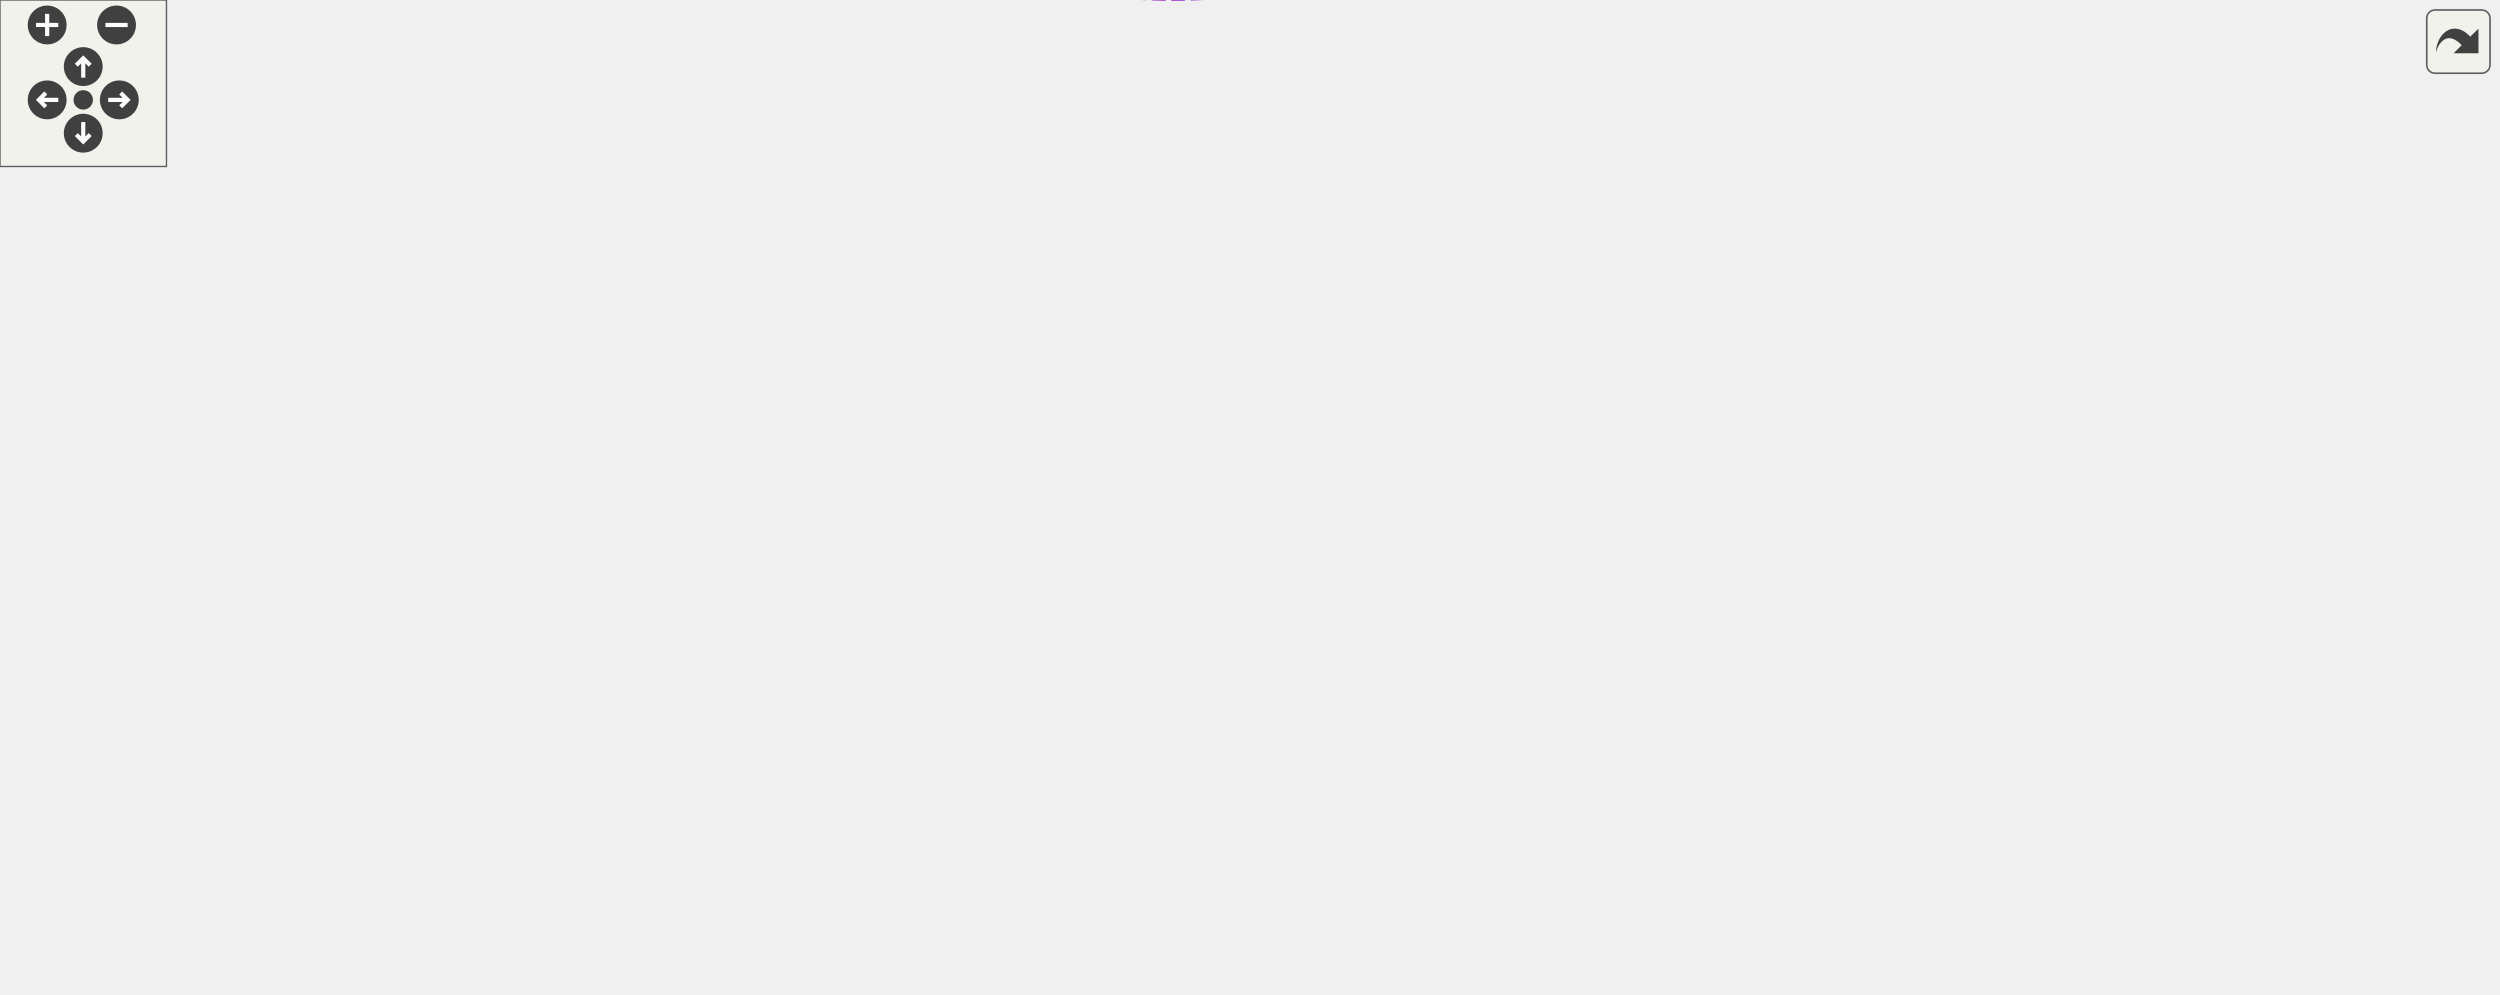
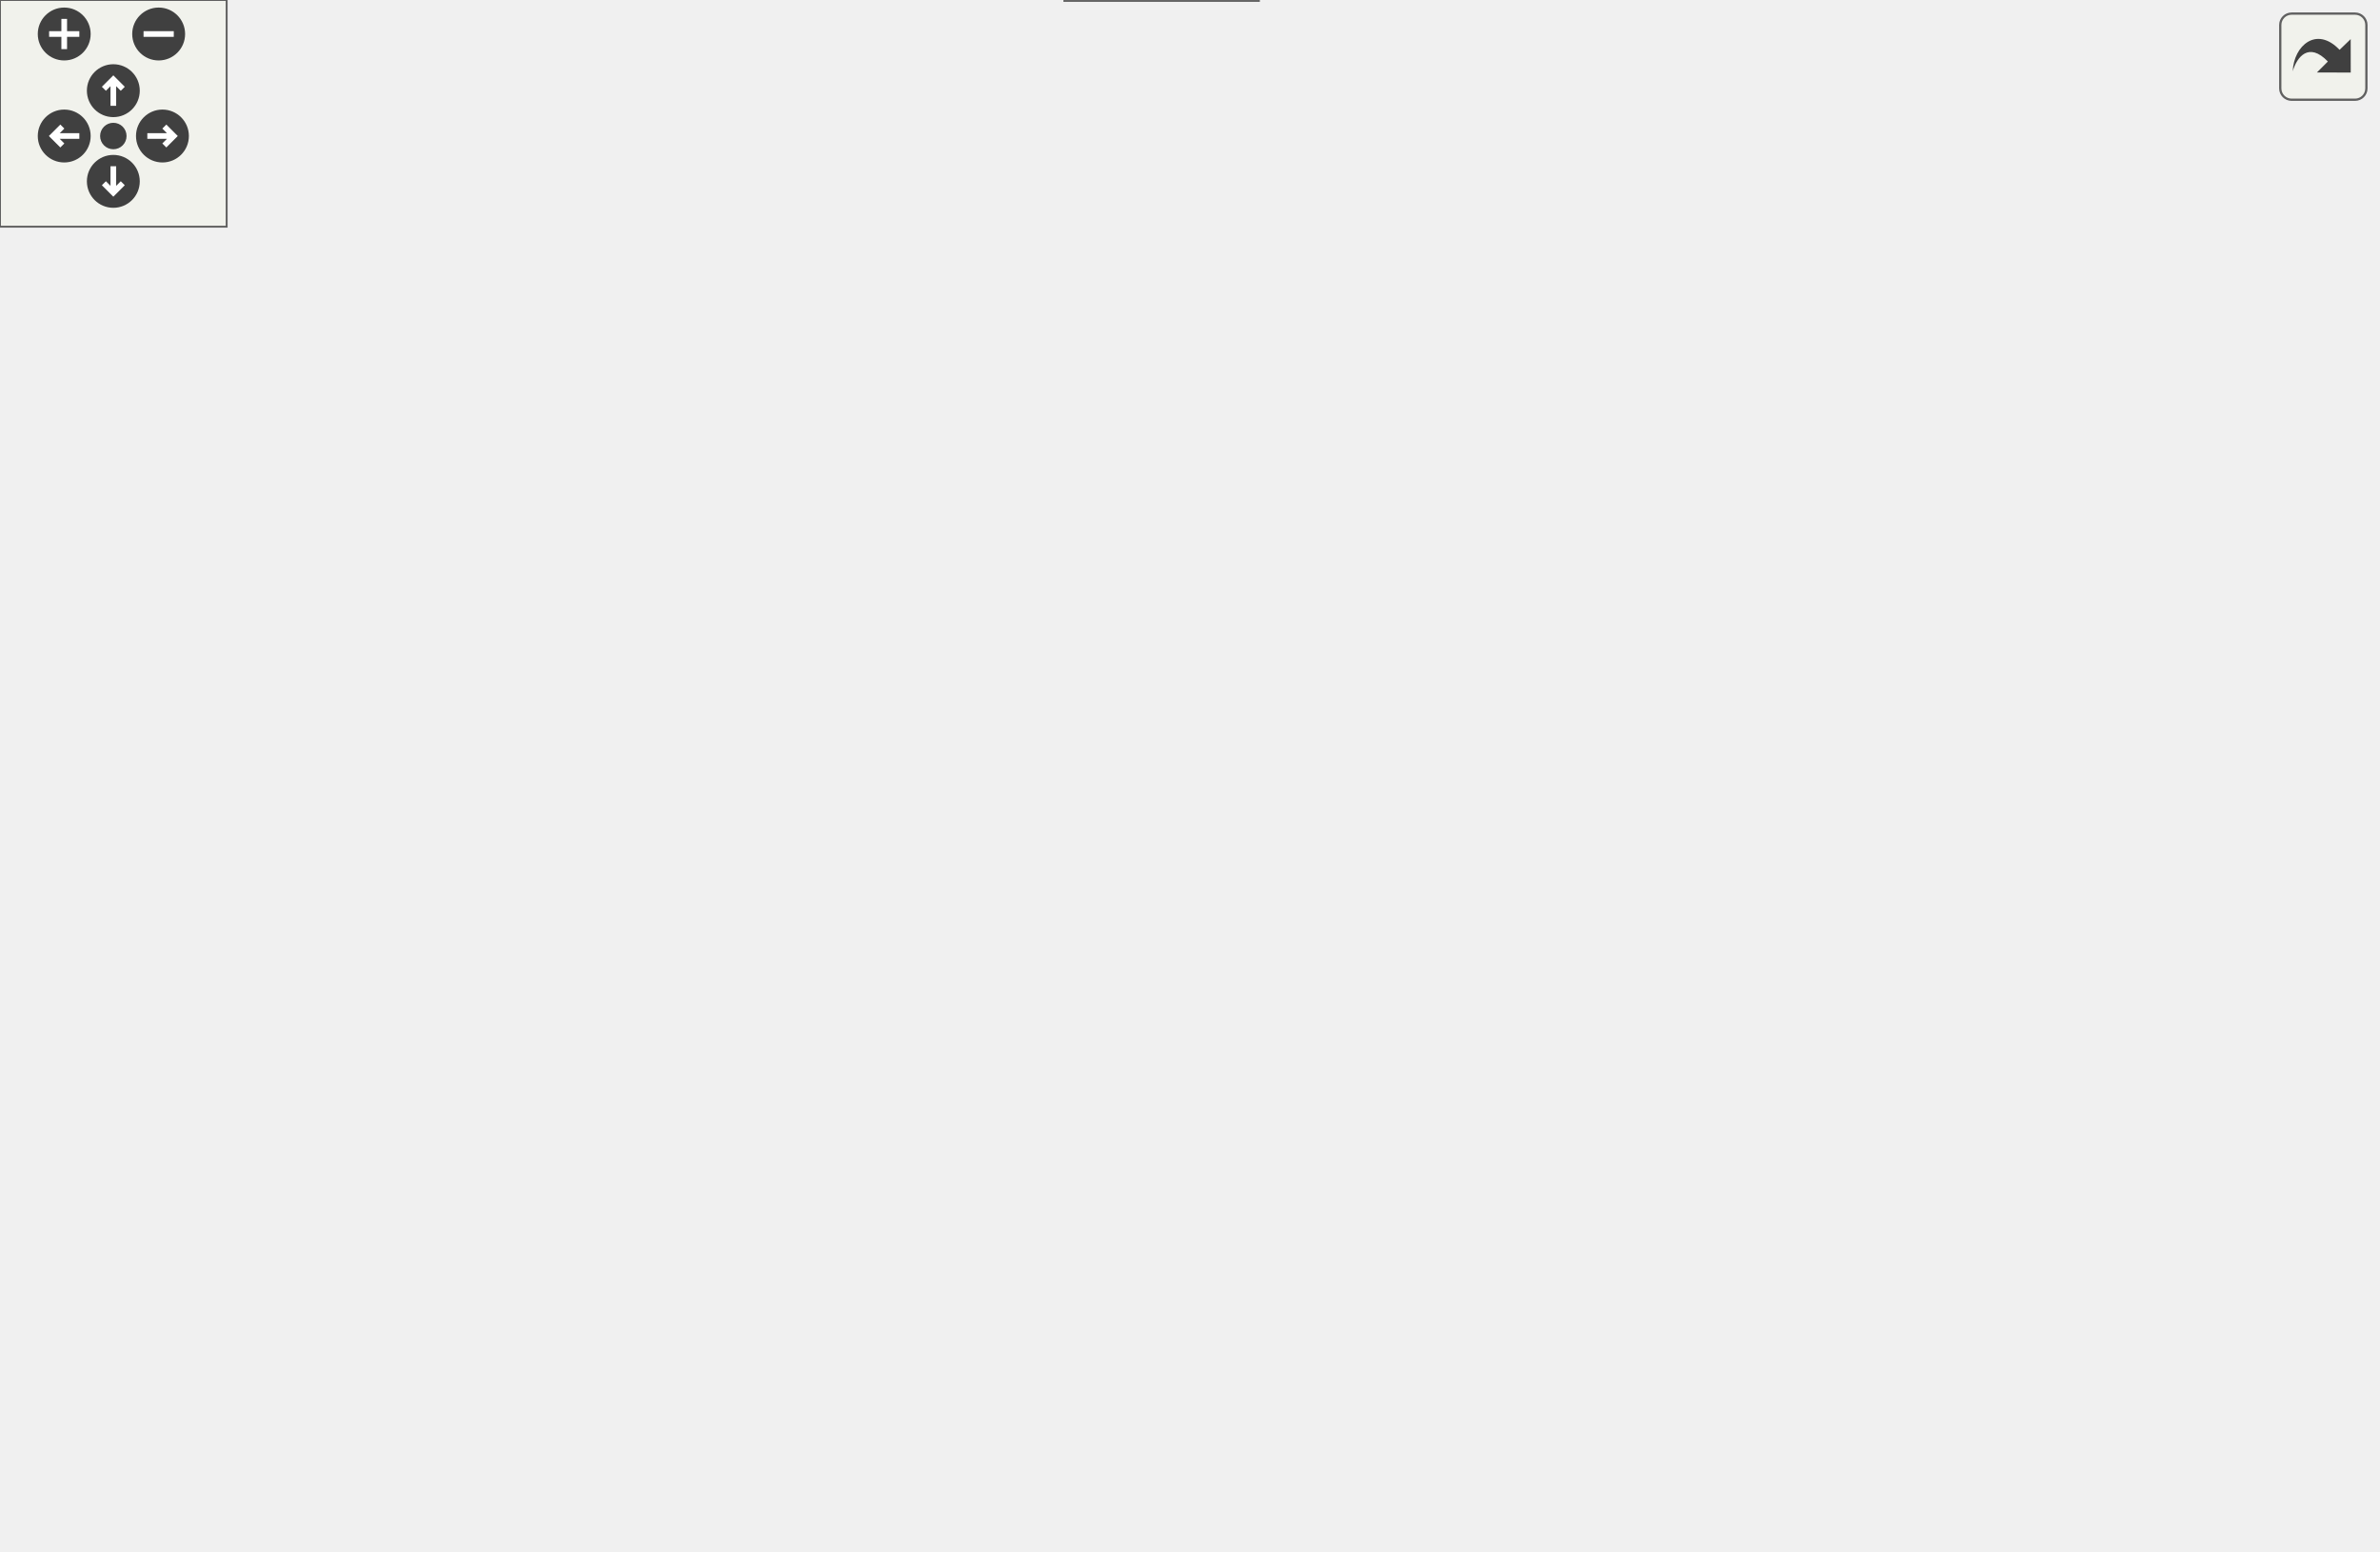
<svg xmlns="http://www.w3.org/2000/svg" xmlns:xlink="http://www.w3.org/1999/xlink" id="main" version="1.1" xml:space="preserve">
  <style type="text/css">
.edge:hover path { stroke: red; }
.edge:hover polygon { stroke: red; fill: red; }
</style>
  <defs>
    <circle id="rim" cx="0" cy="0" r="7" />
    <circle id="rim2" cx="0" cy="0" r="3.5" />
    <g id="zoomPlus">
      <use xlink:href="#rim" fill="#404040">
        <set attributeName="fill" to="#808080" begin="zoomplus.mouseover" end="zoomplus.mouseout" />
      </use>
      <path d="M-4,0h8M0,-4v8" fill="none" stroke="white" stroke-width="1.5" pointer-events="none" />
    </g>
    <g id="zoomMin">
      <use xlink:href="#rim" fill="#404040">
        <set attributeName="fill" to="#808080" begin="zoomminus.mouseover" end="zoomminus.mouseout" />
      </use>
      <path d="M-4,0h8" fill="none" stroke="white" stroke-width="1.5" pointer-events="none" />
    </g>
    <g id="dirArrow">
      <path fill="none" stroke="white" stroke-width="1.5" d="M0,-3.0v7 M-2.5,-0.5L0,-3.0L2.5,-0.5" />
    </g>
    <g id="resetDef">
      <use xlink:href="#rim2" fill="#404040">
        <set attributeName="fill" to="#808080" begin="reset.mouseover" end="reset.mouseout" />
      </use>
    </g>
  </defs>
  <svg id="graph" class="graph">
    <g id="viewport">
      <g id="node1" class="node">
        <g id="a_node1">
          <a xlink:title="The class that represents parenthesis that are wrapped around text.">
-             <polygon fill="#999999" stroke="#666666" points="900,-183.61 849,-183.61 849,-164.61 900,-164.61 900,-183.61" />
-             <text text-anchor="middle" x="874.5" y="-171.61" font-family="Helvetica,sans-Serif" font-size="10.00">SetCell</text>
+             <polygon fill="#999999" stroke="#666666" points="333,-19 282,-19 282,0 333,0 333,-19" />
+             <text text-anchor="middle" x="307.5" y="-7" font-family="Helvetica,sans-Serif" font-size="10.00">SetCell</text>
          </a>
        </g>
      </g>
      <g id="node2" class="node">
        <g id="a_node2">
          <a xlink:href="classListCell.html" target="_top" xlink:title="The class that represents parenthesis that are wrapped around text.">
-             <polygon fill="white" stroke="#666666" points="812,-183.61 759,-183.61 759,-164.61 812,-164.61 812,-183.61" />
-             <text text-anchor="middle" x="785.5" y="-171.61" font-family="Helvetica,sans-Serif" font-size="10.00">ListCell</text>
+             <polygon fill="white" stroke="#666666" points="334,-75 281,-75 281,-56 334,-56 334,-75" />
+             <text text-anchor="middle" x="307.5" y="-63" font-family="Helvetica,sans-Serif" font-size="10.00">ListCell</text>
          </a>
        </g>
      </g>
      <g id="edge1" class="edge">
-         <path fill="none" stroke="#63b8ff" d="M822.34,-174.11C831.29,-174.11 840.68,-174.11 848.95,-174.11" />
-         <polygon fill="#63b8ff" stroke="#63b8ff" points="822.13,-170.61 812.13,-174.11 822.13,-177.61 822.13,-170.61" />
+         <path fill="none" stroke="#63b8ff" d="M307.5,-45.3C307.5,-36.41 307.5,-26.28 307.5,-19.25" />
+         <polygon fill="#63b8ff" stroke="#63b8ff" points="304,-45.58 307.5,-55.58 311,-45.58 304,-45.58" />
      </g>
      <g id="node3" class="node">
        <g id="a_node3">
          <a xlink:href="classCell.html" target="_top" xlink:title="The base class all cell types the worksheet can consist of are derived from.">
-             <polygon fill="white" stroke="#666666" points="608.5,-207.61 573.5,-207.61 573.5,-188.61 608.5,-188.61 608.5,-207.61" />
-             <text text-anchor="middle" x="591" y="-195.61" font-family="Helvetica,sans-Serif" font-size="10.00">Cell</text>
+             <polygon fill="white" stroke="#666666" points="277,-141 242,-141 242,-122 277,-122 277,-141" />
+             <text text-anchor="middle" x="259.5" y="-129" font-family="Helvetica,sans-Serif" font-size="10.00">Cell</text>
          </a>
        </g>
      </g>
      <g id="edge2" class="edge">
-         <path fill="none" stroke="#63b8ff" d="M618.82,-194.77C655.93,-190.14 722.49,-181.84 758.93,-177.3" />
-         <polygon fill="#63b8ff" stroke="#63b8ff" points="618.24,-191.31 608.75,-196.02 619.1,-198.26 618.24,-191.31" />
+         <path fill="none" stroke="#63b8ff" d="M272.05,-113.77C281.26,-101.49 293.4,-85.3 300.82,-75.41" />
+         <polygon fill="#63b8ff" stroke="#63b8ff" points="269.17,-111.77 265.97,-121.87 274.77,-115.97 269.17,-111.77" />
      </g>
      <g id="node4" class="node">
        <g id="a_node4">
          <a xlink:href="classObserved.html" target="_top" xlink:title="Objects deriving from this class can be observed by the CellPtr.">
-             <polygon fill="white" stroke="#666666" points="332.5,-297.61 269.5,-297.61 269.5,-278.61 332.5,-278.61 332.5,-297.61" />
-             <text text-anchor="middle" x="301" y="-285.61" font-family="Helvetica,sans-Serif" font-size="10.00">Observed</text>
+             <polygon fill="white" stroke="#666666" points="63,-273 0,-273 0,-254 63,-254 63,-273" />
+             <text text-anchor="middle" x="31.5" y="-261" font-family="Helvetica,sans-Serif" font-size="10.00">Observed</text>
          </a>
        </g>
      </g>
      <g id="edge3" class="edge">
-         <path fill="none" stroke="#63b8ff" d="M343,-287.68C386.51,-285.91 456.5,-279.27 512,-256.11 539.72,-244.54 566.6,-221.02 580.41,-207.76" />
-         <polygon fill="#63b8ff" stroke="#63b8ff" points="342.67,-284.18 332.8,-288.02 342.91,-291.18 342.67,-284.18" />
+         <path fill="none" stroke="#63b8ff" d="M45.5,-246.16C66.12,-223.15 106.96,-181.51 150.5,-159 180.43,-143.53 219.68,-136.86 241.99,-134.17" />
+         <polygon fill="#63b8ff" stroke="#63b8ff" points="42.82,-243.9 38.85,-253.72 48.08,-248.52 42.82,-243.9" />
      </g>
      <g id="node5" class="node">
        <g id="a_node5">
          <a xlink:href="classCellPtr.html" target="_top" xlink:title=" ">
-             <polygon fill="white" stroke="#666666" points="360.5,-260.61 241.5,-260.61 241.5,-241.61 360.5,-241.61 360.5,-260.61" />
-             <text text-anchor="middle" x="301" y="-248.61" font-family="Helvetica,sans-Serif" font-size="10.00">CellPtr&lt; GroupCell &gt;</text>
+             <polygon fill="white" stroke="#666666" points="200,-273 81,-273 81,-254 200,-254 200,-273" />
+             <text text-anchor="middle" x="140.5" y="-261" font-family="Helvetica,sans-Serif" font-size="10.00">CellPtr&lt; GroupCell &gt;</text>
          </a>
        </g>
      </g>
      <g id="edge4" class="edge">
-         <path fill="none" stroke="#9a32cd" stroke-dasharray="5,2" d="M370.83,-245.05C412.09,-240.64 465.42,-233.59 512,-223.11 533.64,-218.24 557.87,-210.02 573.5,-204.34" />
-         <polygon fill="#9a32cd" stroke="#9a32cd" points="370.46,-241.57 360.88,-246.08 371.19,-248.53 370.46,-241.57" />
-         <text text-anchor="middle" x="453.5" y="-244.11" font-family="Helvetica,sans-Serif" font-size="10.00"> m_group</text>
+         <path fill="none" stroke="#9a32cd" stroke-dasharray="5,2" d="M148.88,-244.68C160.11,-222.36 181.84,-184.01 209.5,-159 218.97,-150.43 231.72,-143.73 241.97,-139.21" />
+         <polygon fill="#9a32cd" stroke="#9a32cd" points="145.59,-243.44 144.36,-253.97 151.89,-246.51 145.59,-243.44" />
+         <text text-anchor="middle" x="232.5" y="-195" font-family="Helvetica,sans-Serif" font-size="10.00"> m_group</text>
      </g>
      <g id="node6" class="node">
        <g id="a_node6">
          <a xlink:href="classCellPtrBase.html" target="_top" xlink:title="An implementation detail for the type-specific templated cell pointers.">
-             <polygon fill="white" stroke="#666666" points="111.5,-238.61 38.5,-238.61 38.5,-219.61 111.5,-219.61 111.5,-238.61" />
-             <text text-anchor="middle" x="75" y="-226.61" font-family="Helvetica,sans-Serif" font-size="10.00">CellPtrBase</text>
+             <polygon fill="white" stroke="#666666" points="172,-344.5 99,-344.5 99,-325.5 172,-325.5 172,-344.5" />
+             <text text-anchor="middle" x="135.5" y="-332.5" font-family="Helvetica,sans-Serif" font-size="10.00">CellPtrBase</text>
          </a>
        </g>
      </g>
      <g id="edge5" class="edge">
-         <path fill="none" stroke="#63b8ff" d="M122.26,-233.65C156.79,-237.04 204.2,-241.7 241.38,-245.35" />
-         <polygon fill="#63b8ff" stroke="#63b8ff" points="122.28,-230.14 111.99,-232.64 121.6,-237.11 122.28,-230.14" />
+         <path fill="none" stroke="#63b8ff" d="M136.85,-315.21C137.84,-301.5 139.13,-283.55 139.88,-273.09" />
+         <polygon fill="#63b8ff" stroke="#63b8ff" points="133.34,-315.25 136.11,-325.48 140.32,-315.75 133.34,-315.25" />
      </g>
      <g id="node7" class="node">
        <g id="a_node7">
-           <a xlink:href="classCellPtr.html" target="_top" xlink:title=" ">
-             <polygon fill="white" stroke="#666666" points="346,-223.61 256,-223.61 256,-204.61 346,-204.61 346,-223.61" />
-             <text text-anchor="middle" x="301" y="-211.61" font-family="Helvetica,sans-Serif" font-size="10.00">CellPtr&lt; Cell &gt;</text>
-           </a>
-         </g>
-       </g>
-       <g id="edge7" class="edge">
-         <path fill="none" stroke="#63b8ff" d="M122.05,-226.03C161.18,-223.41 216.98,-219.67 255.62,-217.08" />
-         <polygon fill="#63b8ff" stroke="#63b8ff" points="121.73,-222.54 111.99,-226.7 122.2,-229.52 121.73,-222.54" />
+           <a xlink:href="classConfiguration.html" target="_top" xlink:title="The configuration storage for the current worksheet.">
+             <polygon fill="white" stroke="#666666" points="300.5,-273 218.5,-273 218.5,-254 300.5,-254 300.5,-273" />
+             <text text-anchor="middle" x="259.5" y="-261" font-family="Helvetica,sans-Serif" font-size="10.00">Configuration</text>
+           </a>
+         </g>
      </g>
      <g id="edge6" class="edge">
-         <path fill="none" stroke="#9a32cd" stroke-dasharray="5,2" d="M356.37,-211.09C423.01,-207.39 532.16,-201.32 573.46,-199.03" />
-         <polygon fill="#9a32cd" stroke="#9a32cd" points="355.84,-207.61 346.05,-211.66 356.23,-214.6 355.84,-207.61" />
-         <text text-anchor="middle" x="453.5" y="-211.11" font-family="Helvetica,sans-Serif" font-size="10.00"> m_nextToDraw</text>
+         <path fill="none" stroke="#9a32cd" stroke-dasharray="5,2" d="M259.5,-243.73C259.5,-215.22 259.5,-162.09 259.5,-141.23" />
+         <polygon fill="#9a32cd" stroke="#9a32cd" points="256,-243.97 259.5,-253.97 263,-243.97 256,-243.97" />
+         <text text-anchor="middle" x="300.5" y="-195" font-family="Helvetica,sans-Serif" font-size="10.00"> m_configuration</text>
      </g>
      <g id="node8" class="node">
        <g id="a_node8">
-           <a xlink:href="classConfiguration.html" target="_top" xlink:title="The configuration storage for the current worksheet.">
-             <polygon fill="white" stroke="#666666" points="342,-186.61 260,-186.61 260,-167.61 342,-167.61 342,-186.61" />
-             <text text-anchor="middle" x="301" y="-174.61" font-family="Helvetica,sans-Serif" font-size="10.00">Configuration</text>
-           </a>
-         </g>
-       </g>
-       <g id="edge8" class="edge">
-         <path fill="none" stroke="#9a32cd" stroke-dasharray="5,2" d="M352.45,-178.2C395.05,-179.44 457.61,-181.99 512,-187.11 533.24,-189.11 557.56,-192.76 573.32,-195.3" />
-         <polygon fill="#9a32cd" stroke="#9a32cd" points="352.43,-174.7 342.34,-177.92 352.24,-181.7 352.43,-174.7" />
-         <text text-anchor="middle" x="453.5" y="-190.11" font-family="Helvetica,sans-Serif" font-size="10.00"> m_configuration</text>
+           <a xlink:href="structConfiguration_1_1PerformanceStats.html" target="_top" xlink:title=" ">
+             <polygon fill="white" stroke="#bfbfbf" points="340.5,-350 190.5,-350 190.5,-320 340.5,-320 340.5,-350" />
+             <text text-anchor="start" x="198.5" y="-338" font-family="Helvetica,sans-Serif" font-size="10.00">Configuration::Performance</text>
+             <text text-anchor="middle" x="265.5" y="-327" font-family="Helvetica,sans-Serif" font-size="10.00">Stats</text>
+           </a>
+         </g>
+       </g>
+       <g id="edge7" class="edge">
+         <path fill="none" stroke="#9a32cd" stroke-dasharray="5,2" d="M263.42,-309.94C262.33,-297.24 261.05,-282.44 260.26,-273.27" />
+         <polygon fill="#9a32cd" stroke="#9a32cd" points="259.94,-310.27 264.29,-319.94 266.91,-309.67 259.94,-310.27" />
+         <text text-anchor="middle" x="283" y="-294" font-family="Helvetica,sans-Serif" font-size="10.00"> g_stats</text>
      </g>
      <g id="node9" class="node">
        <g id="a_node9">
-           <a xlink:href="structConfiguration_1_1PerformanceStats.html" target="_top" xlink:title=" ">
-             <polygon fill="white" stroke="#bfbfbf" points="150,-192.11 0,-192.11 0,-162.11 150,-162.11 150,-192.11" />
-             <text text-anchor="start" x="8" y="-180.11" font-family="Helvetica,sans-Serif" font-size="10.00">Configuration::Performance</text>
-             <text text-anchor="middle" x="75" y="-169.11" font-family="Helvetica,sans-Serif" font-size="10.00">Stats</text>
-           </a>
-         </g>
-       </g>
-       <g id="edge9" class="edge">
-         <path fill="none" stroke="#9a32cd" stroke-dasharray="5,2" d="M160.7,-177.11C194.71,-177.11 232.3,-177.11 259.85,-177.11" />
-         <polygon fill="#9a32cd" stroke="#9a32cd" points="160.28,-173.61 150.28,-177.11 160.28,-180.61 160.28,-173.61" />
-         <text text-anchor="middle" x="187.5" y="-180.11" font-family="Helvetica,sans-Serif" font-size="10.00"> g_stats</text>
+           <a xlink:href="classCachedInteger.html" target="_top" xlink:title=" ">
+             <polygon fill="white" stroke="#666666" points="470.5,-273 318.5,-273 318.5,-254 470.5,-254 470.5,-273" />
+             <text text-anchor="middle" x="394.5" y="-261" font-family="Helvetica,sans-Serif" font-size="10.00">CachedInteger&lt; wxCoord &gt;</text>
+           </a>
+         </g>
+       </g>
+       <g id="edge8" class="edge">
+         <path fill="none" stroke="#9a32cd" stroke-dasharray="5,2" d="M390.57,-243.9C384.72,-220.72 371.49,-181.45 345.5,-159 324.75,-141.08 312.69,-149.12 286.5,-141 283.5,-140.07 280.31,-139.07 277.21,-138.1" />
+         <polygon fill="#9a32cd" stroke="#9a32cd" points="387.21,-244.89 392.87,-253.84 394.02,-243.31 387.21,-244.89" />
+         <text text-anchor="middle" x="446" y="-228" font-family="Helvetica,sans-Serif" font-size="10.00"> m_cachedCenterList</text>
+         <text text-anchor="middle" x="446" y="-217" font-family="Helvetica,sans-Serif" font-size="10.00">m_cachedLineWidth</text>
+         <text text-anchor="middle" x="446" y="-206" font-family="Helvetica,sans-Serif" font-size="10.00">m_cachedMaxDrop</text>
+         <text text-anchor="middle" x="446" y="-195" font-family="Helvetica,sans-Serif" font-size="10.00">m_cachedSumOfWidths</text>
+         <text text-anchor="middle" x="446" y="-184" font-family="Helvetica,sans-Serif" font-size="10.00">m_center</text>
+         <text text-anchor="middle" x="446" y="-173" font-family="Helvetica,sans-Serif" font-size="10.00">m_height</text>
+         <text text-anchor="middle" x="446" y="-162" font-family="Helvetica,sans-Serif" font-size="10.00">m_width</text>
      </g>
      <g id="node10" class="node">
        <g id="a_node10">
-           <a xlink:href="classCachedInteger.html" target="_top" xlink:title=" ">
-             <polygon fill="white" stroke="#666666" points="377,-90.61 225,-90.61 225,-71.61 377,-71.61 377,-90.61" />
-             <text text-anchor="middle" x="301" y="-78.61" font-family="Helvetica,sans-Serif" font-size="10.00">CachedInteger&lt; wxCoord &gt;</text>
-           </a>
-         </g>
-       </g>
-       <g id="edge10" class="edge">
-         <path fill="none" stroke="#9a32cd" stroke-dasharray="5,2" d="M352.12,-69.89C399.16,-62.52 468.62,-60.23 512,-98.11 540.11,-122.65 504.63,-152.75 530,-180.11 541.09,-192.07 559.79,-196.2 573.36,-197.56" />
-         <polygon fill="#9a32cd" stroke="#9a32cd" points="351.42,-66.46 342.14,-71.58 352.59,-73.36 351.42,-66.46" />
-         <text text-anchor="middle" x="453.5" y="-167.11" font-family="Helvetica,sans-Serif" font-size="10.00"> m_cachedCenterList</text>
-         <text text-anchor="middle" x="453.5" y="-156.11" font-family="Helvetica,sans-Serif" font-size="10.00">m_cachedLineWidth</text>
-         <text text-anchor="middle" x="453.5" y="-145.11" font-family="Helvetica,sans-Serif" font-size="10.00">m_cachedMaxDrop</text>
-         <text text-anchor="middle" x="453.5" y="-134.11" font-family="Helvetica,sans-Serif" font-size="10.00">m_cachedSumOfWidths</text>
-         <text text-anchor="middle" x="453.5" y="-123.11" font-family="Helvetica,sans-Serif" font-size="10.00">m_center</text>
-         <text text-anchor="middle" x="453.5" y="-112.11" font-family="Helvetica,sans-Serif" font-size="10.00">m_height</text>
-         <text text-anchor="middle" x="453.5" y="-101.11" font-family="Helvetica,sans-Serif" font-size="10.00">m_width</text>
+           <a xlink:href="classAFontSize.html" target="_top" xlink:title="A Type-Safe Fixed-Point Font Size.">
+             <polygon fill="white" stroke="#666666" points="560,-273 495,-273 495,-254 560,-254 560,-273" />
+             <text text-anchor="middle" x="527.5" y="-261" font-family="Helvetica,sans-Serif" font-size="10.00">AFontSize</text>
+           </a>
+         </g>
+       </g>
+       <g id="edge9" class="edge">
+         <path fill="none" stroke="#9a32cd" stroke-dasharray="5,2" d="M529.57,-243.78C531.03,-220.15 529.44,-180.07 505.5,-159 468.84,-126.74 334.42,-150.39 286.5,-141 283.41,-140.4 280.18,-139.56 277.07,-138.65" />
+         <polygon fill="#9a32cd" stroke="#9a32cd" points="526.07,-243.64 528.69,-253.9 533.04,-244.24 526.07,-243.64" />
+         <text text-anchor="middle" x="582.5" y="-206" font-family="Helvetica,sans-Serif" font-size="10.00"> m_fontSize</text>
+         <text text-anchor="middle" x="582.5" y="-195" font-family="Helvetica,sans-Serif" font-size="10.00">m_fontSize_Scaled</text>
+         <text text-anchor="middle" x="582.5" y="-184" font-family="Helvetica,sans-Serif" font-size="10.00">m_fontSize_expected</text>
      </g>
      <g id="node11" class="node">
        <g id="a_node11">
-           <a xlink:href="classAFontSize.html" target="_top" xlink:title="A Type-Safe Fixed-Point Font Size.">
-             <polygon fill="white" stroke="#666666" points="333.5,-34.61 268.5,-34.61 268.5,-15.61 333.5,-15.61 333.5,-34.61" />
-             <text text-anchor="middle" x="301" y="-22.61" font-family="Helvetica,sans-Serif" font-size="10.00">AFontSize</text>
-           </a>
-         </g>
-       </g>
-       <g id="edge11" class="edge">
-         <path fill="none" stroke="#9a32cd" stroke-dasharray="5,2" d="M339.31,-12.71C385.93,0.19 465.28,13.18 512,-29.11 562.11,-74.46 486.51,-128.37 530,-180.11 540.57,-192.68 559.54,-196.68 573.33,-197.85" />
-         <polygon fill="#9a32cd" stroke="#9a32cd" points="338.23,-9.38 329.6,-15.53 340.18,-16.1 338.23,-9.38" />
-         <text text-anchor="middle" x="453.5" y="-54.11" font-family="Helvetica,sans-Serif" font-size="10.00"> m_fontSize</text>
-         <text text-anchor="middle" x="453.5" y="-43.11" font-family="Helvetica,sans-Serif" font-size="10.00">m_fontSize_Scaled</text>
-         <text text-anchor="middle" x="453.5" y="-32.11" font-family="Helvetica,sans-Serif" font-size="10.00">m_fontSize_expected</text>
-       </g>
-       <g id="node12" class="node">
-         <g id="a_node12">
          <a xlink:href="classCachedInteger.html" target="_top" xlink:title=" ">
-             <polygon fill="white" stroke="#666666" points="652,-170.61 530,-170.61 530,-151.61 652,-151.61 652,-170.61" />
-             <text text-anchor="middle" x="591" y="-158.61" font-family="Helvetica,sans-Serif" font-size="10.00">CachedInteger&lt; int &gt;</text>
-           </a>
-         </g>
-       </g>
-       <g id="edge12" class="edge">
-         <path fill="none" stroke="#9a32cd" stroke-dasharray="5,2" d="M662.37,-162.22C687.26,-163.07 715.42,-164.55 741,-167.11 746.78,-167.69 752.97,-168.54 758.8,-169.45" />
-         <polygon fill="#9a32cd" stroke="#9a32cd" points="662.39,-158.72 652.29,-161.9 662.17,-165.72 662.39,-158.72" />
-         <text text-anchor="middle" x="705.5" y="-170.11" font-family="Helvetica,sans-Serif" font-size="10.00"> m_signHeight</text>
+             <polygon fill="white" stroke="#666666" points="417.5,-141 295.5,-141 295.5,-122 417.5,-122 417.5,-141" />
+             <text text-anchor="middle" x="356.5" y="-129" font-family="Helvetica,sans-Serif" font-size="10.00">CachedInteger&lt; int &gt;</text>
+           </a>
+         </g>
+       </g>
+       <g id="edge10" class="edge">
+         <path fill="none" stroke="#9a32cd" stroke-dasharray="5,2" d="M343.69,-113.77C334.29,-101.49 321.89,-85.3 314.32,-75.41" />
+         <polygon fill="#9a32cd" stroke="#9a32cd" points="341.03,-116.06 349.89,-121.87 346.59,-111.8 341.03,-116.06" />
+         <text text-anchor="middle" x="370" y="-96" font-family="Helvetica,sans-Serif" font-size="10.00"> m_signHeight</text>
      </g>
    </g>
  </svg>
  <g id="navigator" transform="translate(0 0)" fill="#404254">
    <rect fill="#f2f5e9" fill-opacity="0.5" stroke="#606060" stroke-width=".5" x="0" y="0" width="60" height="60" />
    <use id="zoomplus" xlink:href="#zoomPlus" x="17" y="9" />
    <use id="zoomminus" xlink:href="#zoomMin" x="42" y="9" />
    <use id="reset" xlink:href="#resetDef" x="30" y="36" />
    <g id="arrowUp" xlink:href="#dirArrow" transform="translate(30 24)">
      <use xlink:href="#rim" fill="#404040">
        <set attributeName="fill" to="#808080" begin="arrowUp.mouseover" end="arrowUp.mouseout" />
      </use>
      <path fill="none" stroke="white" stroke-width="1.5" d="M0,-3.0v7 M-2.5,-0.5L0,-3.0L2.5,-0.5" />
    </g>
    <g id="arrowRight" xlink:href="#dirArrow" transform="rotate(90) translate(36 -43)">
      <use xlink:href="#rim" fill="#404040">
        <set attributeName="fill" to="#808080" begin="arrowRight.mouseover" end="arrowRight.mouseout" />
      </use>
      <path fill="none" stroke="white" stroke-width="1.5" d="M0,-3.0v7 M-2.5,-0.5L0,-3.0L2.5,-0.5" />
    </g>
    <g id="arrowDown" xlink:href="#dirArrow" transform="rotate(180) translate(-30 -48)">
      <use xlink:href="#rim" fill="#404040">
        <set attributeName="fill" to="#808080" begin="arrowDown.mouseover" end="arrowDown.mouseout" />
      </use>
      <path fill="none" stroke="white" stroke-width="1.5" d="M0,-3.0v7 M-2.5,-0.5L0,-3.0L2.5,-0.5" />
    </g>
    <g id="arrowLeft" xlink:href="#dirArrow" transform="rotate(270) translate(-36 17)">
      <use xlink:href="#rim" fill="#404040">
        <set attributeName="fill" to="#808080" begin="arrowLeft.mouseover" end="arrowLeft.mouseout" />
      </use>
      <path fill="none" stroke="white" stroke-width="1.5" d="M0,-3.0v7 M-2.5,-0.5L0,-3.0L2.5,-0.5" />
    </g>
  </g>
  <svg viewBox="0 0 15 15" width="100%" height="30px" preserveAspectRatio="xMaxYMin meet">
    <g id="arrow_out" transform="scale(0.3 0.3)">
      <a xlink:href="classSetCell__coll__graph_org.svg" target="_base">
        <rect id="button" ry="5" rx="5" y="6" x="6" height="38" width="38" fill="#f2f5e9" fill-opacity="0.5" stroke="#606060" stroke-width="1.0" />
        <path id="arrow" d="M 11.5,31.437 C 11.94,20.098 22.043,11.323 32.159,21.979 L 37.069,17.246 C 37.069,17.246 37.088,32 37.088,32 L 22.16,31.978 C 22.16,31.978 26.998,27.14 26.998,27.14 C 18.529,18.264 13.292,25.23 11.5,31.437 z" style="fill:#404040;" />
      </a>
    </g>
  </svg>
</svg>
